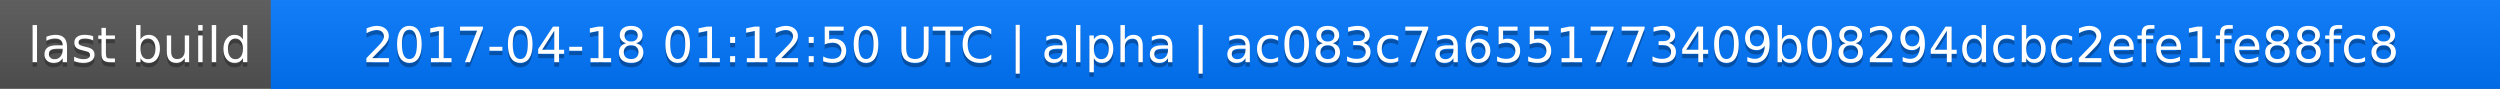
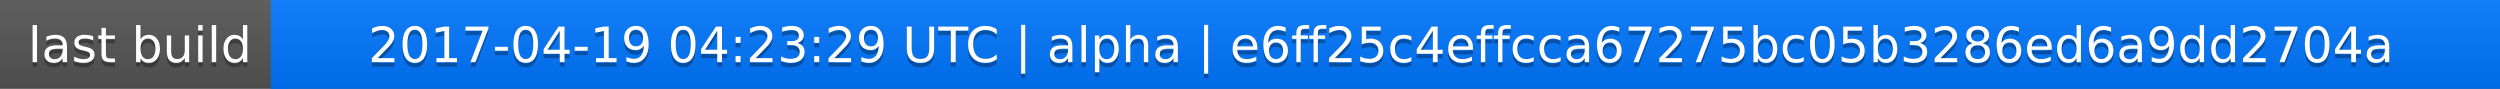
<svg xmlns="http://www.w3.org/2000/svg" width="563" height="20">
  <linearGradient id="a" x2="0" y2="100%">
    <stop offset="0" stop-color="#bbb" stop-opacity=".1" />
    <stop offset="1" stop-opacity=".1" />
  </linearGradient>
  <rect rx="0" width="563" height="20" fill="#555" />
  <rect rx="0" x="61" width="502" height="20" fill="#07f" />
  <path fill="#07f" d="M61 0h4v20h-4z" />
  <rect rx="0" width="563" height="20" fill="url(#a)" />
  <g fill="#fff" text-anchor="middle" font-family="DejaVu Sans,Verdana,Geneva,sans-serif" font-size="11">
    <text x="31.5" y="15" fill="#010101" fill-opacity=".3">last build</text>
    <text x="31.5" y="14">last build</text>
-     <text x="311" y="15" fill="#010101" fill-opacity=".3">2017-04-18 01:12:50 UTC | alpha | ac083c7a6551773409b08294dcbc2efe1fe88fc8</text>
-     <text x="311" y="14">2017-04-18 01:12:50 UTC | alpha | ac083c7a6551773409b08294dcbc2efe1fe88fc8</text>
+     <text x="311" y="15" fill="#010101" fill-opacity=".3">2017-04-19 04:23:29 UTC | alpha | e6ff25c4effcca67275bc05b3286ed6a9dd2704a</text>
+     <text x="311" y="14">2017-04-19 04:23:29 UTC | alpha | e6ff25c4effcca67275bc05b3286ed6a9dd2704a</text>
  </g>
</svg>
